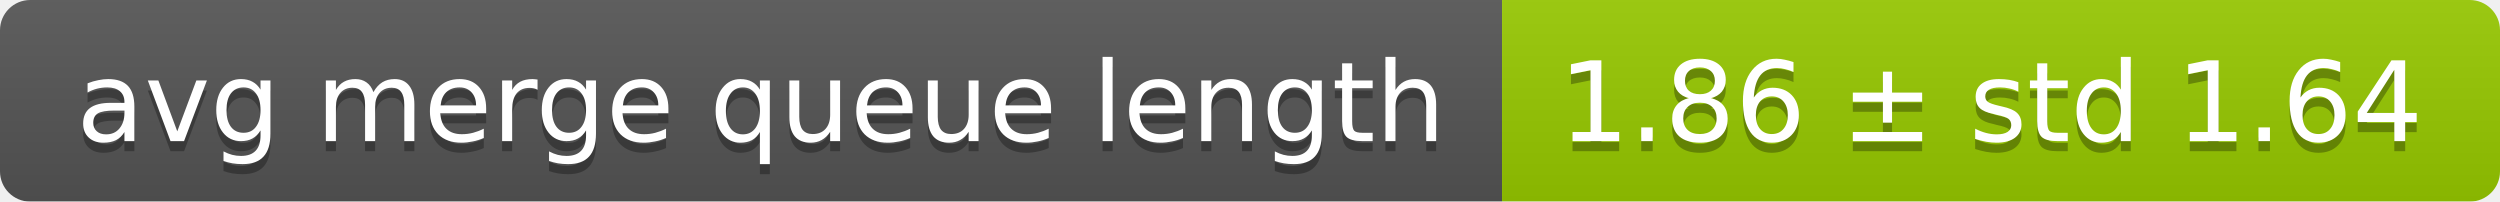
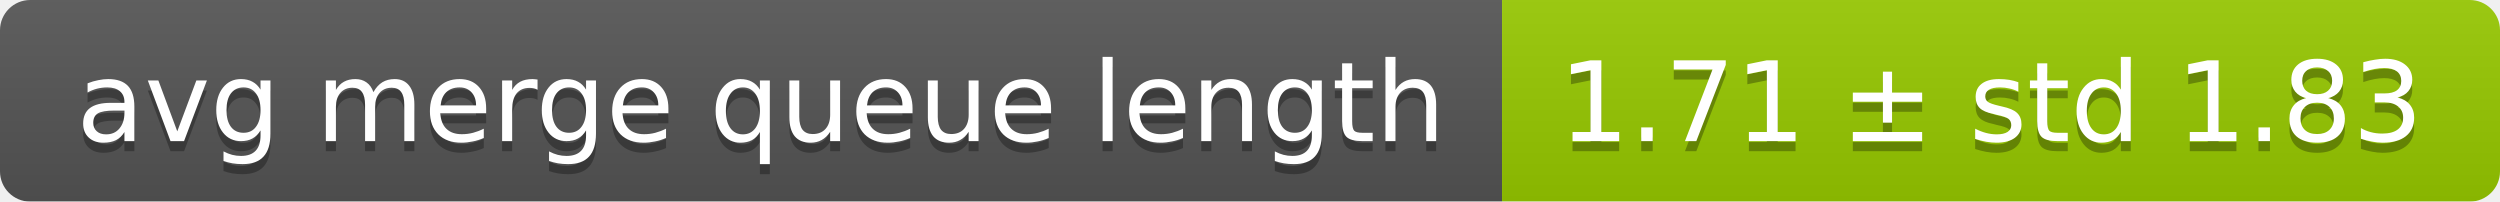
<svg xmlns="http://www.w3.org/2000/svg" width="248" height="20">
  <linearGradient id="smooth" x2="0" y2="100%">
    <stop offset="0" stop-color="#bbb" stop-opacity=".1" />
    <stop offset="1" stop-opacity=".1" />
  </linearGradient>
  <mask id="round">
    <rect width="248" height="20" rx="3" fill="#fff" />
  </mask>
  <g mask="url(#round)">
    <rect width="149" height="20" fill="#555" />
    <rect x="149" width="99" height="20" fill="#97ca00" />
    <rect width="248" height="20" fill="url(#smooth)" />
  </g>
  <g fill="#fff" text-anchor="middle" font-family="DejaVu Sans,Verdana,Geneva,sans-serif" font-size="11">
    <text x="75.5" y="15" fill="#010101" fill-opacity=".3">avg merge queue length</text>
    <text x="75.5" y="14">avg merge queue length</text>
-     <text x="197.5" y="15" fill="#010101" fill-opacity=".3">1.86 ± std 1.64</text>
-     <text x="197.5" y="14">1.86 ± std 1.64</text>
+     <text x="197.5" y="15" fill="#010101" fill-opacity=".3">1.71 ± std 1.83</text>
+     <text x="197.5" y="14">1.71 ± std 1.83</text>
  </g>
</svg>
